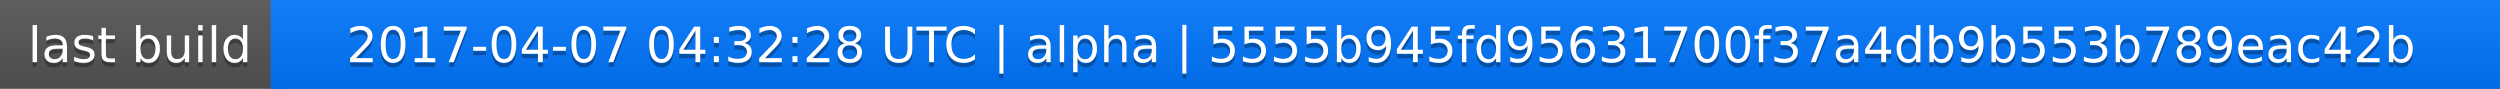
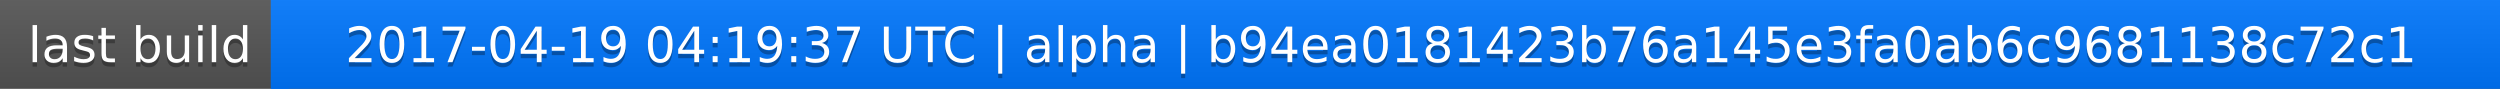
<svg xmlns="http://www.w3.org/2000/svg" width="563" height="20">
  <linearGradient id="a" x2="0" y2="100%">
    <stop offset="0" stop-color="#bbb" stop-opacity=".1" />
    <stop offset="1" stop-opacity=".1" />
  </linearGradient>
  <rect rx="0" width="563" height="20" fill="#555" />
  <rect rx="0" x="61" width="502" height="20" fill="#07f" />
  <path fill="#07f" d="M61 0h4v20h-4z" />
  <rect rx="0" width="563" height="20" fill="url(#a)" />
  <g fill="#fff" text-anchor="middle" font-family="DejaVu Sans,Verdana,Geneva,sans-serif" font-size="11">
    <text x="31.5" y="15" fill="#010101" fill-opacity=".3">last build</text>
    <text x="31.5" y="14">last build</text>
-     <text x="311" y="15" fill="#010101" fill-opacity=".3">2017-04-07 04:32:28 UTC | alpha | 5555b945fd95631700f37a4db9b553b789eac42b</text>
-     <text x="311" y="14">2017-04-07 04:32:28 UTC | alpha | 5555b945fd95631700f37a4db9b553b789eac42b</text>
+     <text x="311" y="15" fill="#010101" fill-opacity=".3">2017-04-19 04:19:37 UTC | alpha | b94ea0181423b76a145e3fa0ab6c9681138c72c1</text>
+     <text x="311" y="14">2017-04-19 04:19:37 UTC | alpha | b94ea0181423b76a145e3fa0ab6c9681138c72c1</text>
  </g>
</svg>
